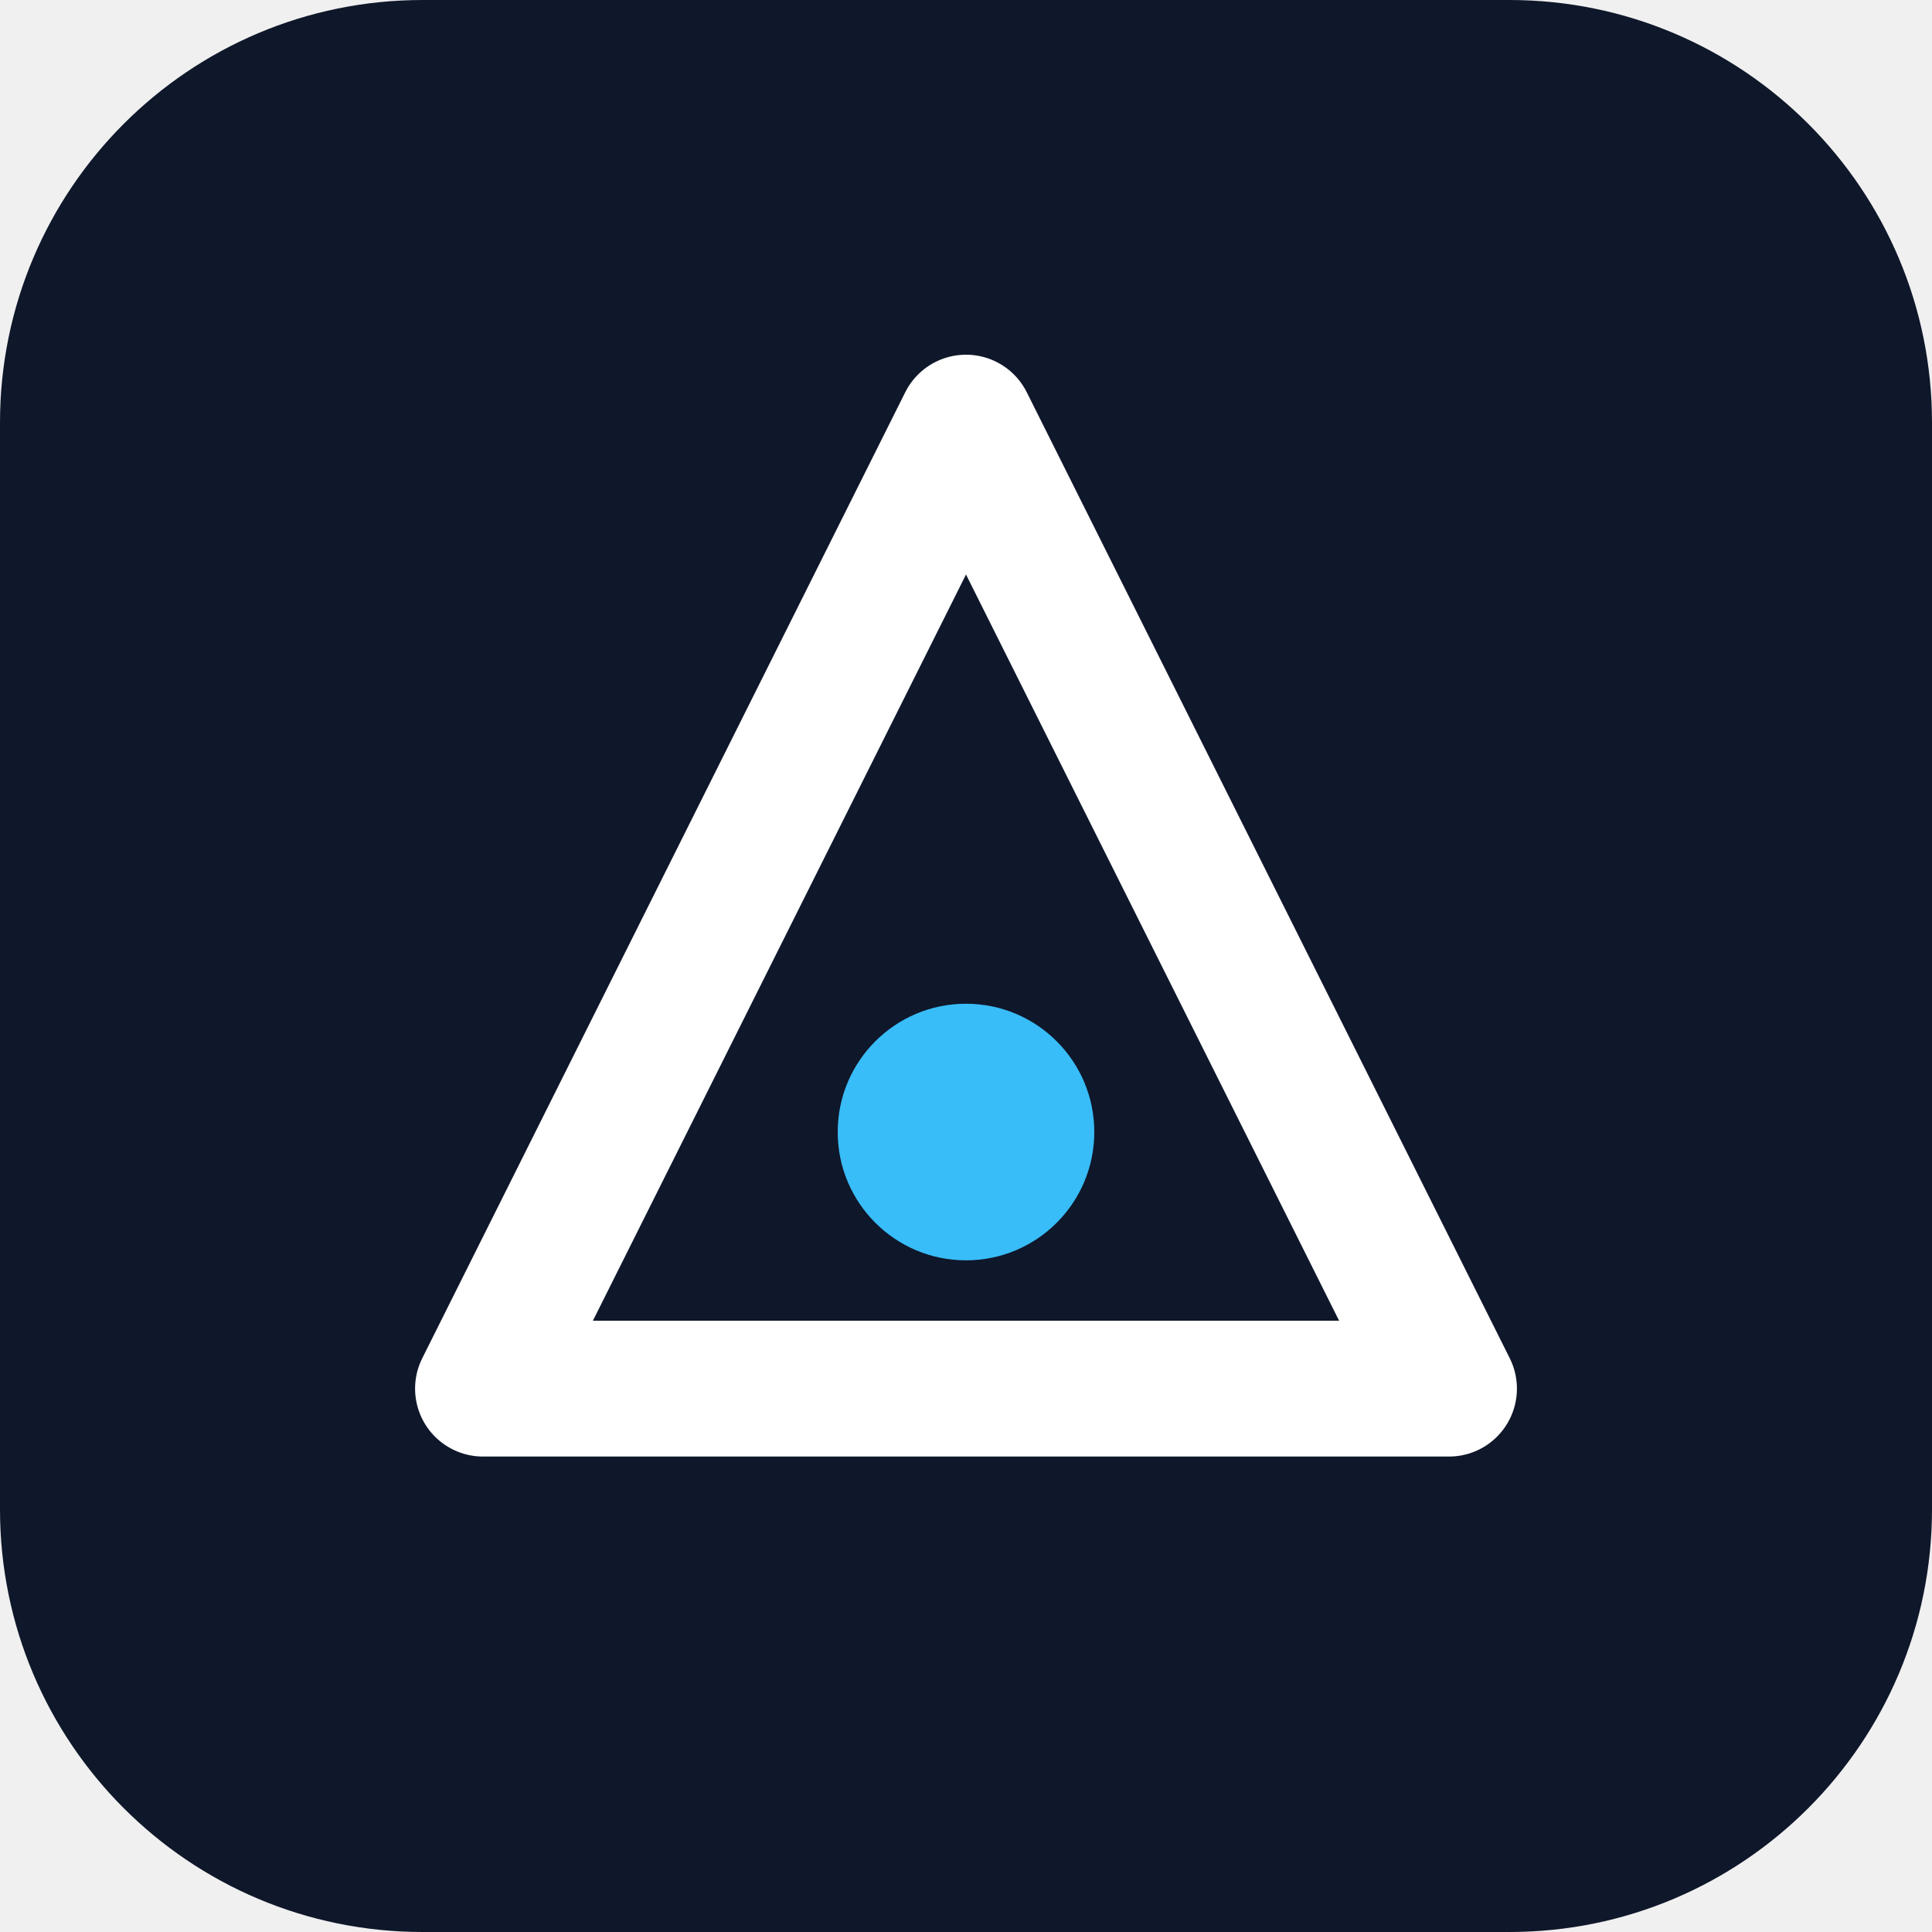
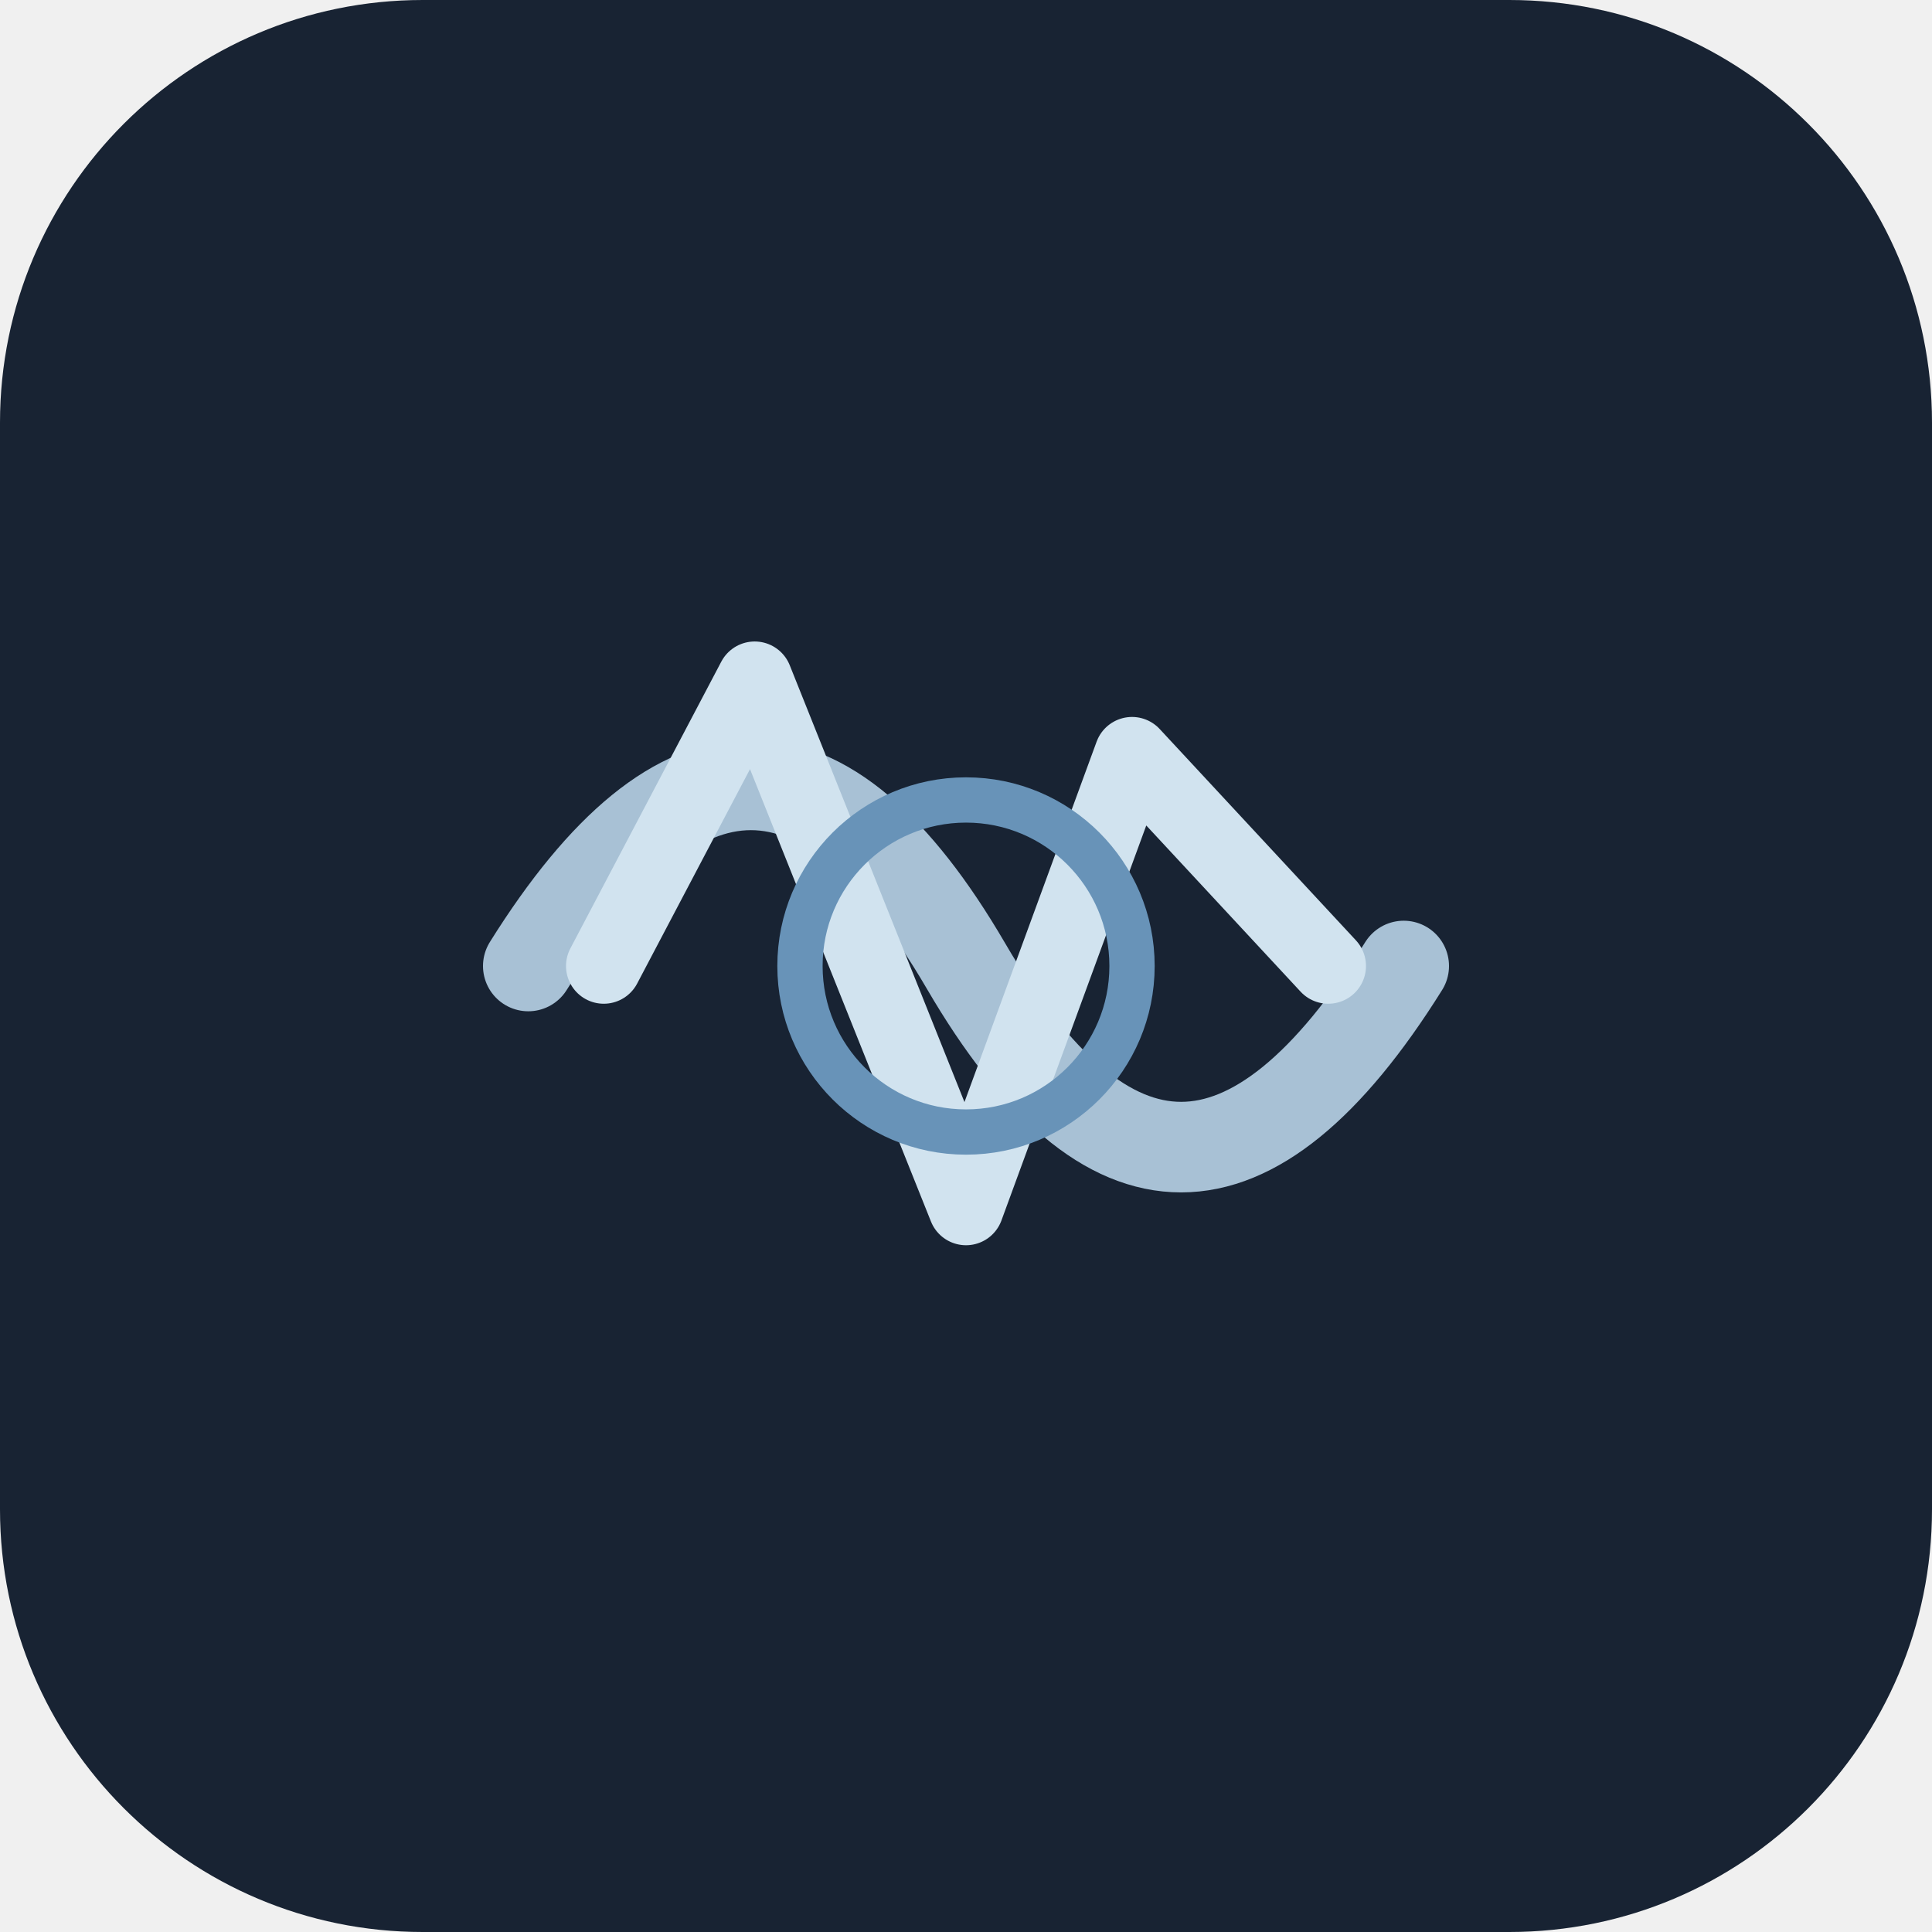
<svg xmlns="http://www.w3.org/2000/svg" viewBox="0 0 512 512" role="img" aria-label="Brand mark">
-   <rect width="512" height="512" rx="112" fill="#0f172a" />
-   <path d="M256 112 L384 368 H128 Z" fill="none" stroke="#ffffff" stroke-width="36" stroke-linejoin="round" />
-   <circle cx="256" cy="300" r="34" fill="#38bdf8" />
+   <rect width="512" height="512" rx="112" fill="#182333" />
+   <path d="M140 256 Q 200 160, 256 256 T 372 256" fill="none" stroke="#a8c1d5" stroke-width="24" stroke-linecap="round" />
+   <path d="M160 256 L 200 180 L 256 320 L 300 200 L 352 256" fill="none" stroke="#d1e3ef" stroke-width="20" stroke-linejoin="round" stroke-linecap="round" />
+   <circle cx="256" cy="256" r="44" fill="none" stroke="#6893b8" stroke-width="12" />
</svg>
